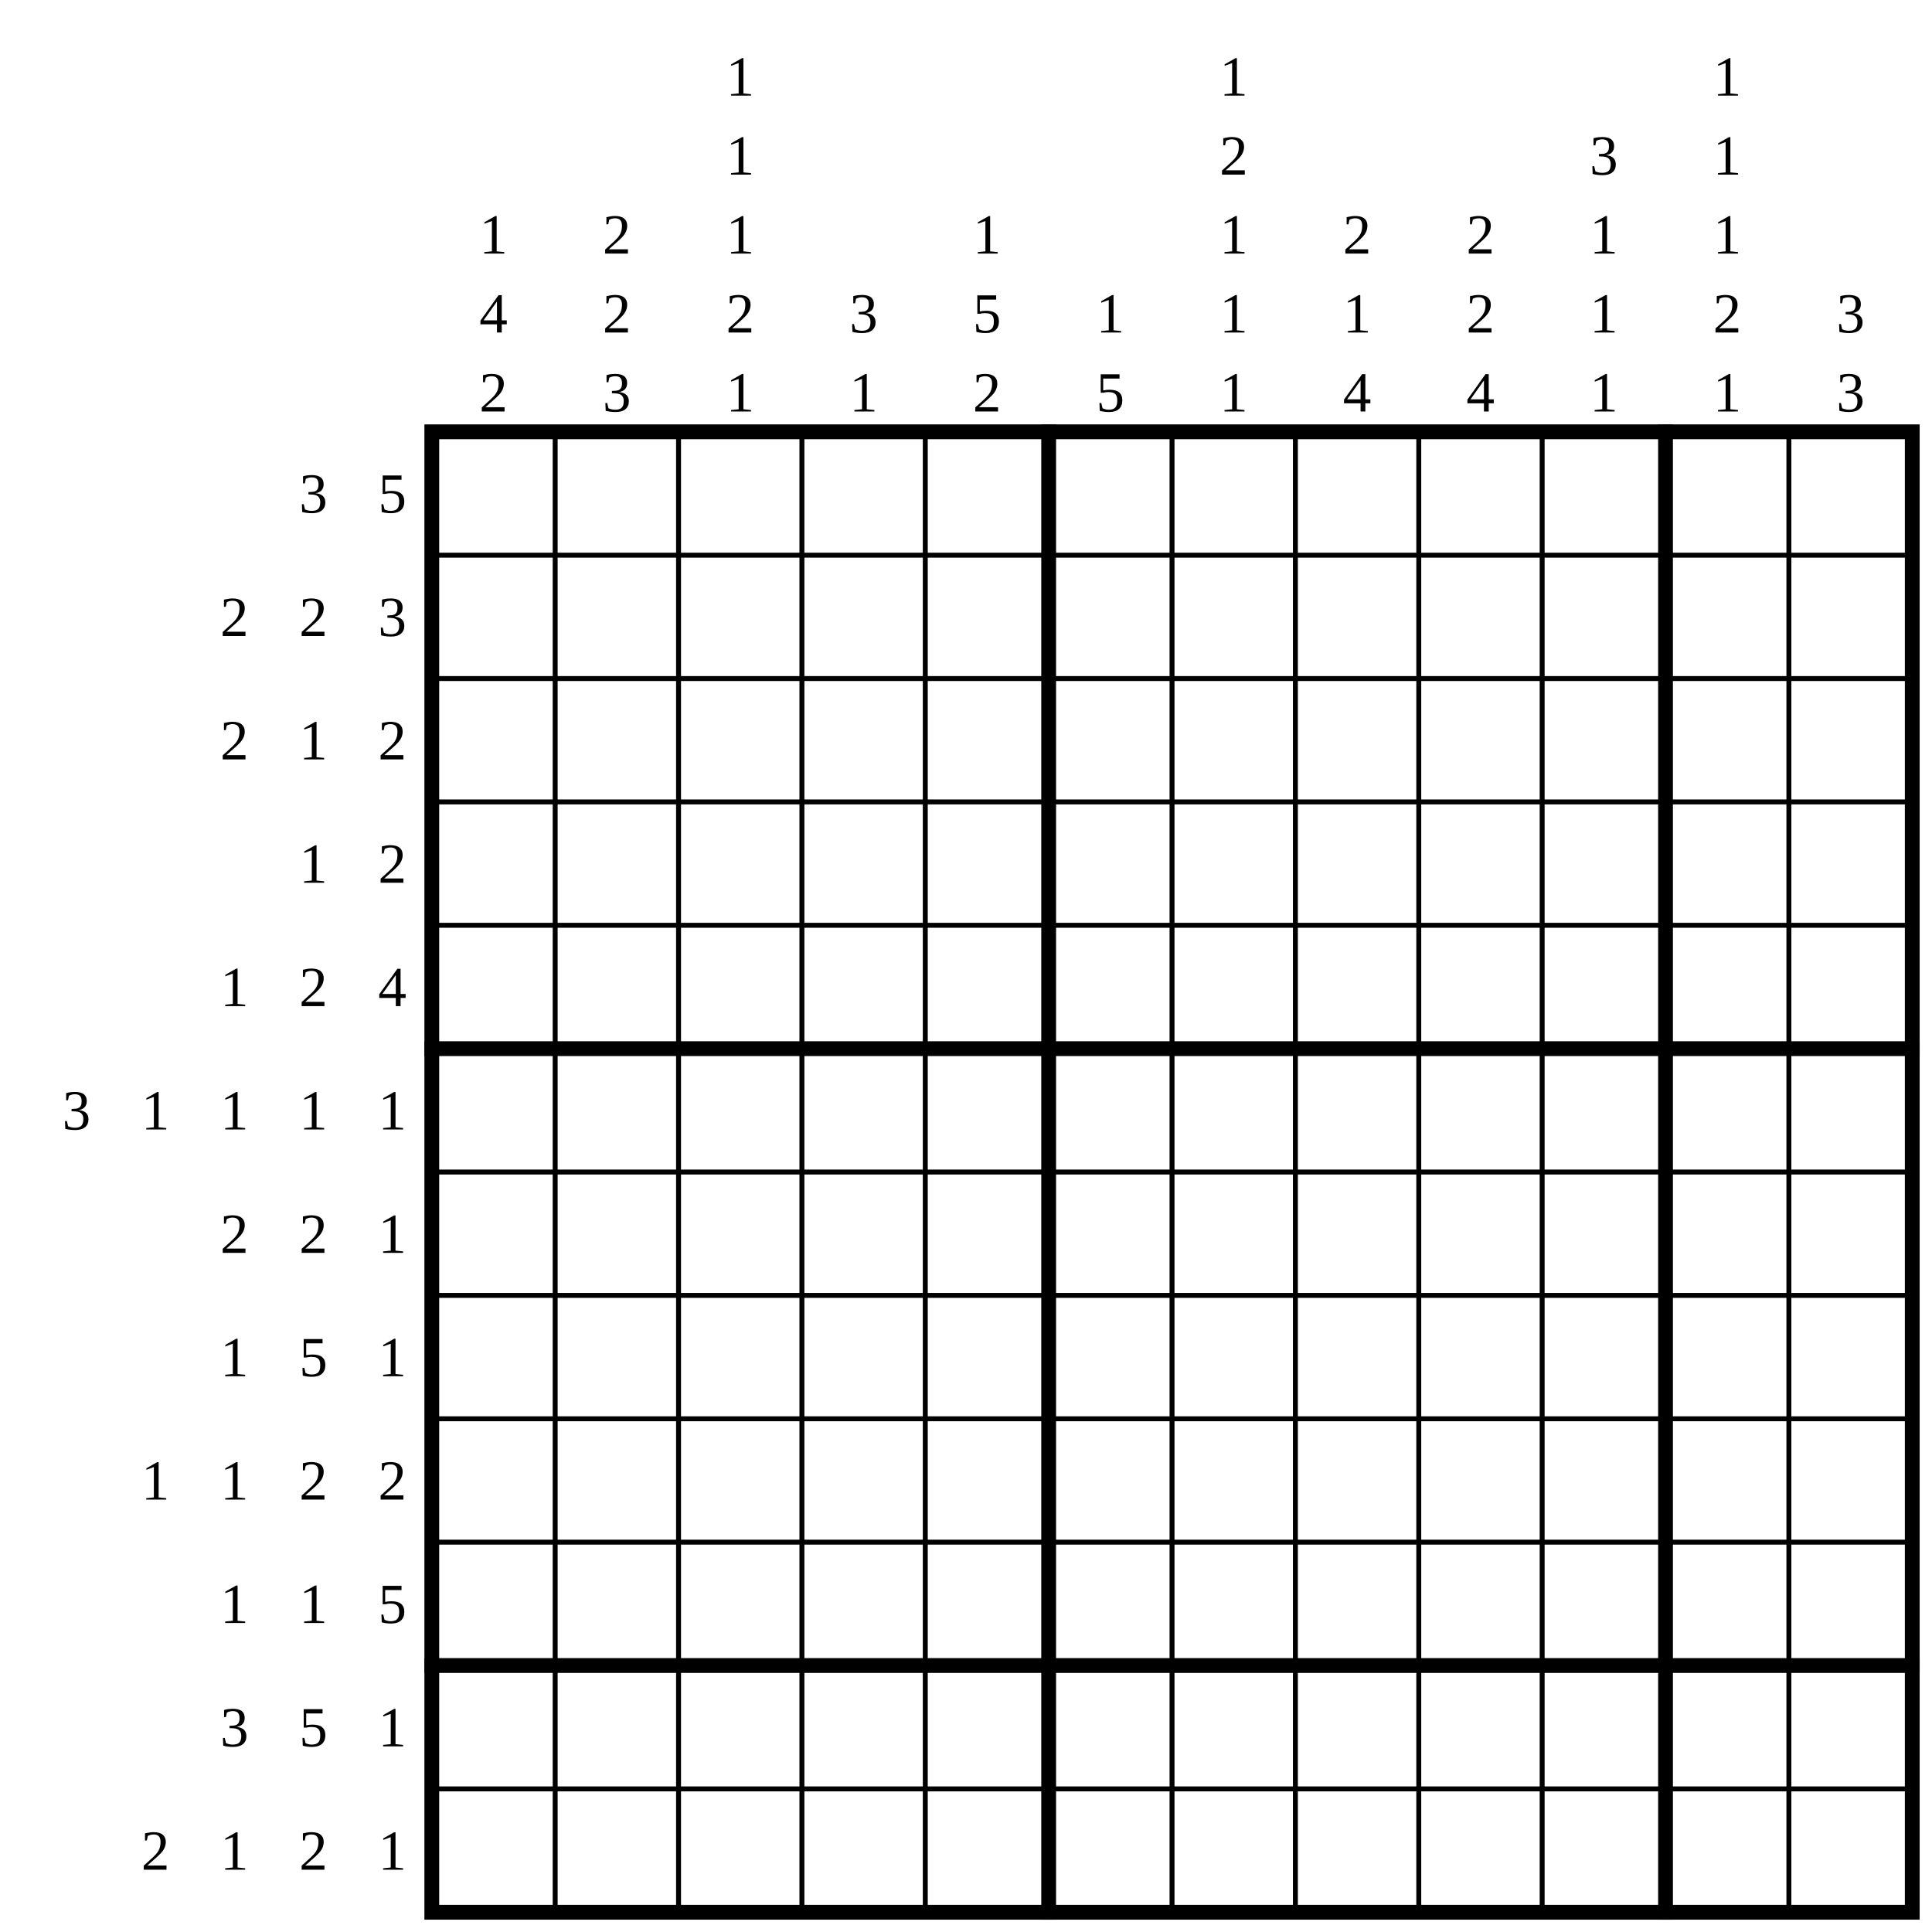
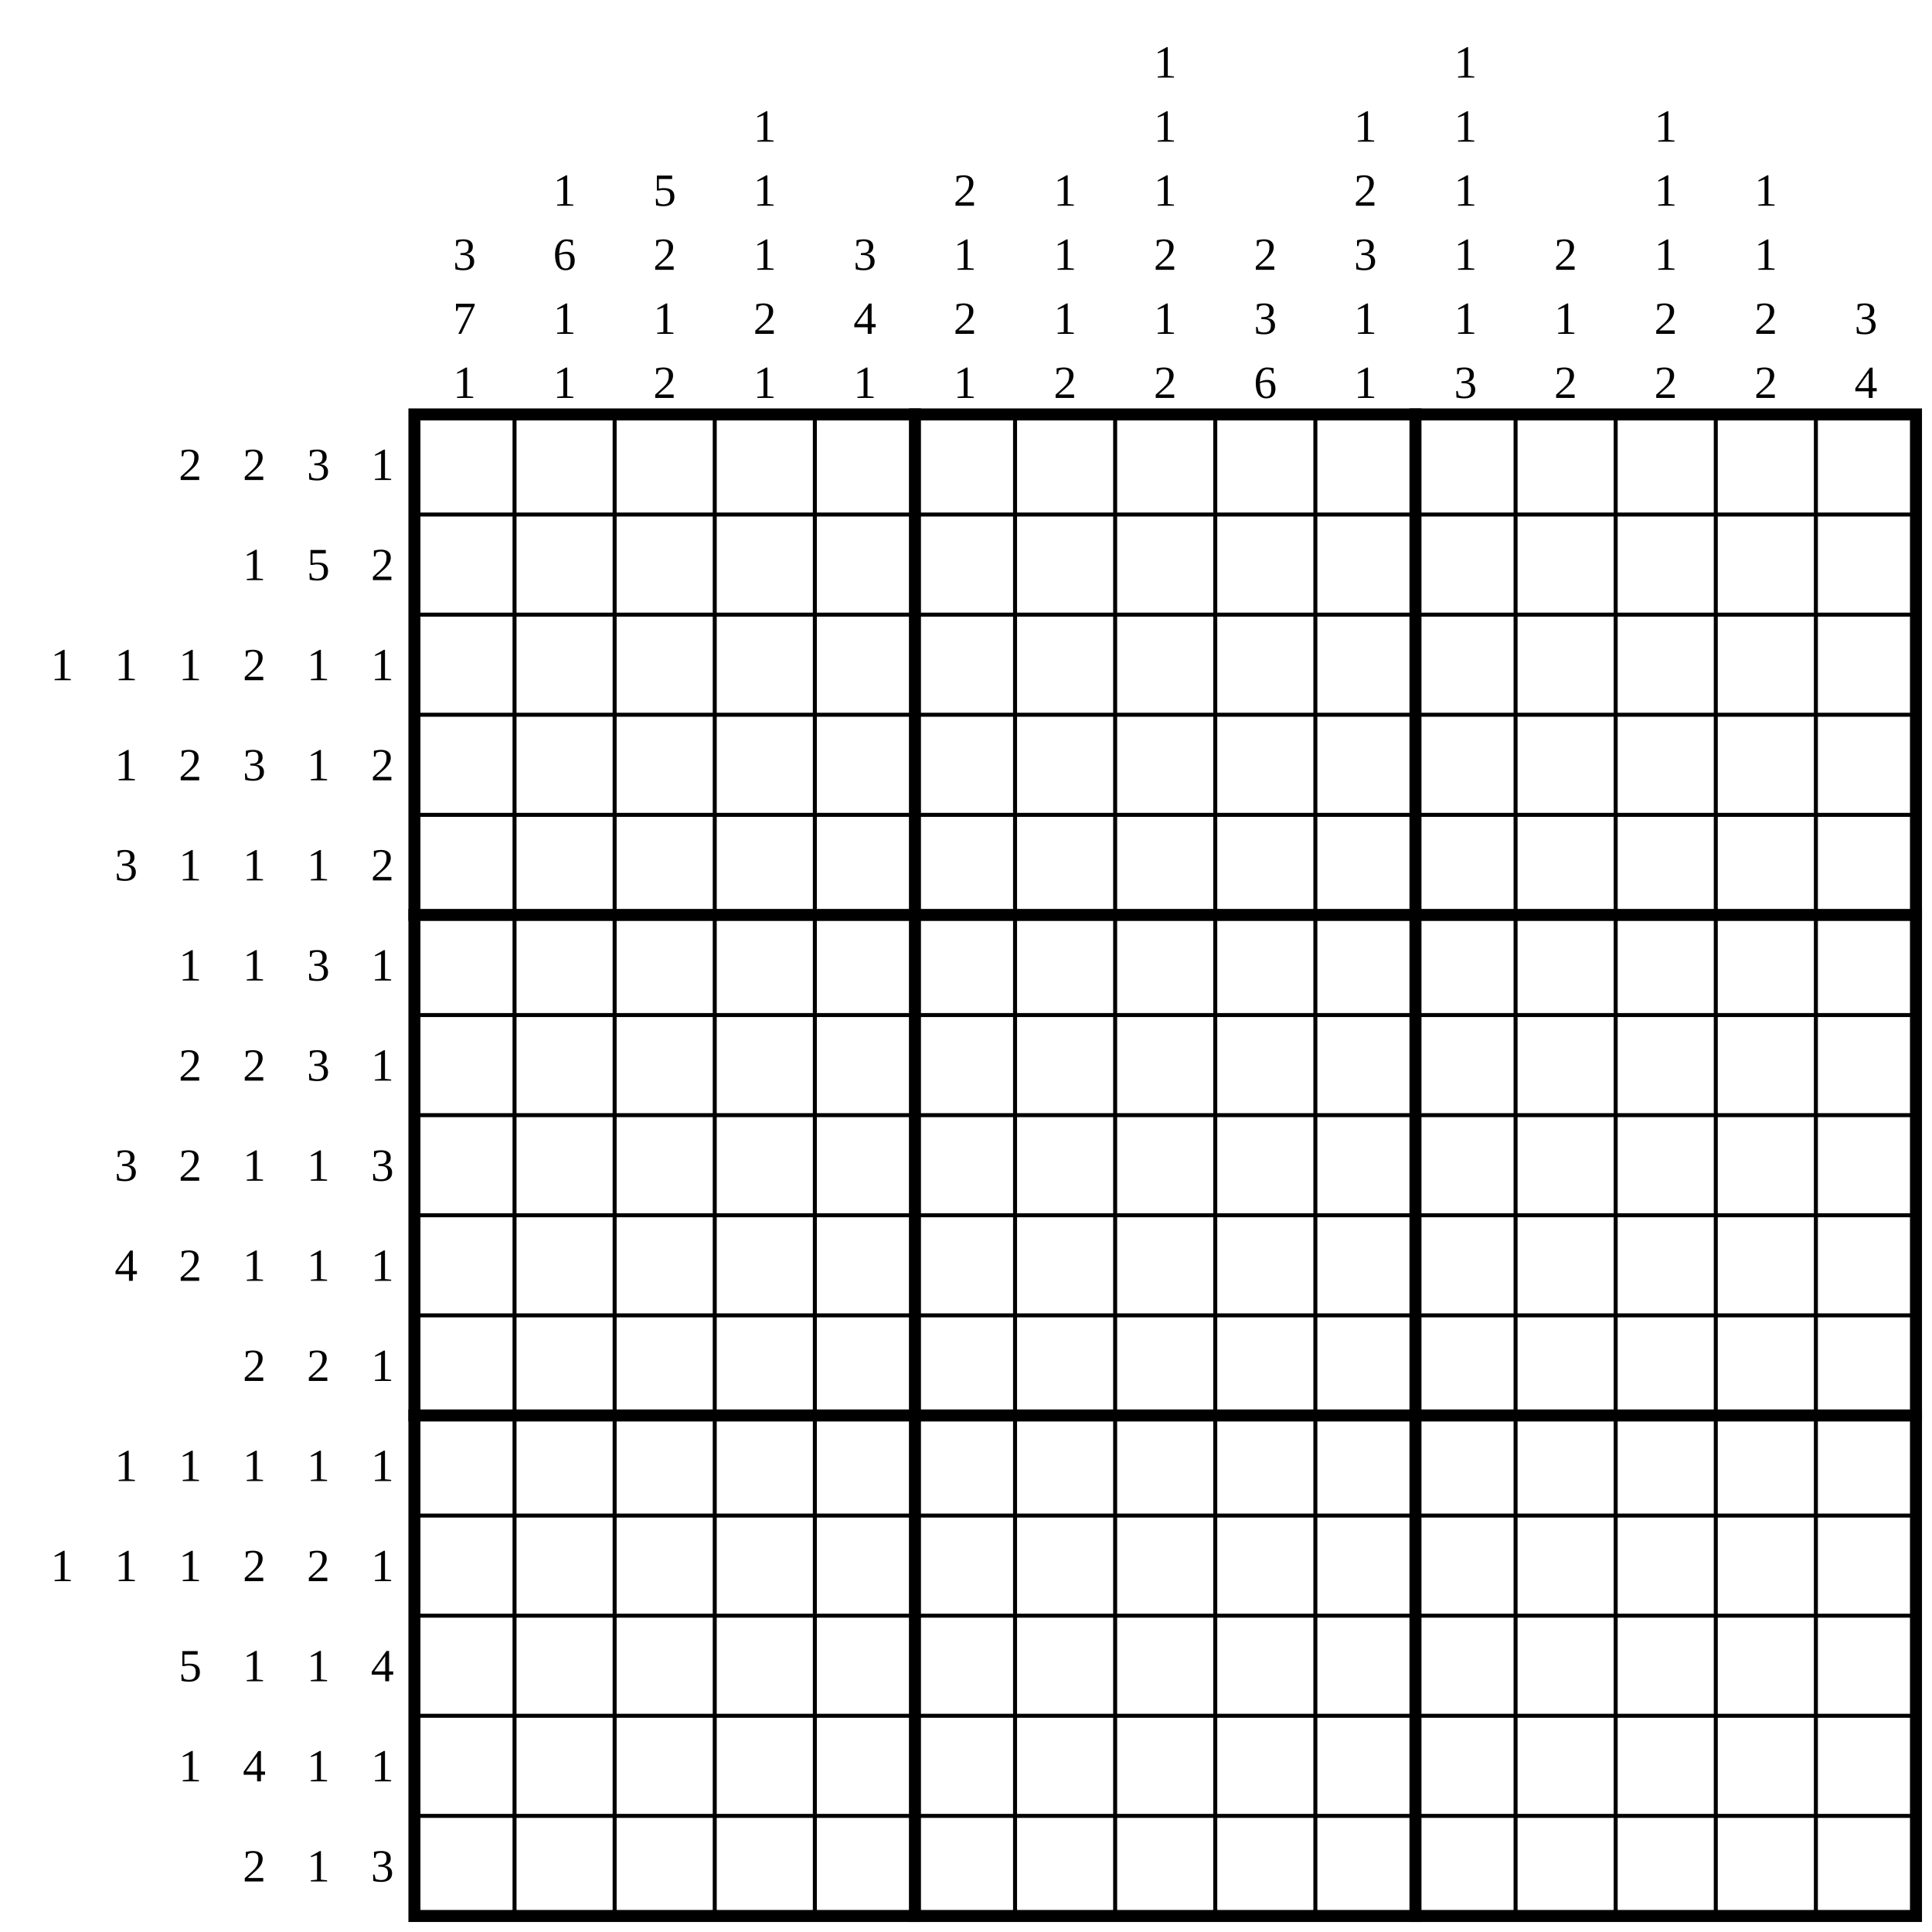
- <svg xmlns="http://www.w3.org/2000/svg" class="p" viewBox="0 0 1566 1566" preserveAspectRatio="xMidYMid meet" shape-rendering="geometricPrecision">
+ <svg xmlns="http://www.w3.org/2000/svg" class="p" viewBox="0 0 1930 1930" preserveAspectRatio="xMidYMid meet" shape-rendering="geometricPrecision">
  <g fill="#000" font-size="46" text-anchor="middle" dominant-baseline="central">
-     <text x="254" y="400">3</text>
-     <text x="318" y="400">5</text>
-     <text x="190" y="500">2</text>
-     <text x="254" y="500">2</text>
-     <text x="318" y="500">3</text>
-     <text x="190" y="600">2</text>
-     <text x="254" y="600">1</text>
-     <text x="318" y="600">2</text>
-     <text x="254" y="700">1</text>
-     <text x="318" y="700">2</text>
-     <text x="190" y="800">1</text>
-     <text x="254" y="800">2</text>
-     <text x="318" y="800">4</text>
-     <text x="62" y="900">3</text>
-     <text x="126" y="900">1</text>
-     <text x="190" y="900">1</text>
-     <text x="254" y="900">1</text>
-     <text x="318" y="900">1</text>
-     <text x="190" y="1000">2</text>
-     <text x="254" y="1000">2</text>
-     <text x="318" y="1000">1</text>
-     <text x="190" y="1100">1</text>
-     <text x="254" y="1100">5</text>
-     <text x="318" y="1100">1</text>
-     <text x="126" y="1200">1</text>
-     <text x="190" y="1200">1</text>
-     <text x="254" y="1200">2</text>
-     <text x="318" y="1200">2</text>
-     <text x="190" y="1300">1</text>
-     <text x="254" y="1300">1</text>
-     <text x="318" y="1300">5</text>
-     <text x="190" y="1400">3</text>
-     <text x="254" y="1400">5</text>
-     <text x="318" y="1400">1</text>
-     <text x="126" y="1500">2</text>
-     <text x="190" y="1500">1</text>
-     <text x="254" y="1500">2</text>
-     <text x="318" y="1500">1</text>
-     <text x="400" y="190">1</text>
-     <text x="400" y="254">4</text>
-     <text x="400" y="318">2</text>
-     <text x="500" y="190">2</text>
-     <text x="500" y="254">2</text>
-     <text x="500" y="318">3</text>
-     <text x="600" y="62">1</text>
-     <text x="600" y="126">1</text>
-     <text x="600" y="190">1</text>
-     <text x="600" y="254">2</text>
-     <text x="600" y="318">1</text>
-     <text x="700" y="254">3</text>
-     <text x="700" y="318">1</text>
-     <text x="800" y="190">1</text>
-     <text x="800" y="254">5</text>
-     <text x="800" y="318">2</text>
-     <text x="900" y="254">1</text>
-     <text x="900" y="318">5</text>
-     <text x="1000" y="62">1</text>
-     <text x="1000" y="126">2</text>
-     <text x="1000" y="190">1</text>
-     <text x="1000" y="254">1</text>
-     <text x="1000" y="318">1</text>
-     <text x="1100" y="190">2</text>
-     <text x="1100" y="254">1</text>
-     <text x="1100" y="318">4</text>
-     <text x="1200" y="190">2</text>
-     <text x="1200" y="254">2</text>
-     <text x="1200" y="318">4</text>
-     <text x="1300" y="126">3</text>
-     <text x="1300" y="190">1</text>
-     <text x="1300" y="254">1</text>
-     <text x="1300" y="318">1</text>
-     <text x="1400" y="62">1</text>
-     <text x="1400" y="126">1</text>
-     <text x="1400" y="190">1</text>
-     <text x="1400" y="254">2</text>
-     <text x="1400" y="318">1</text>
-     <text x="1500" y="254">3</text>
-     <text x="1500" y="318">3</text>
+     <text x="190" y="464">2</text>
+     <text x="254" y="464">2</text>
+     <text x="318" y="464">3</text>
+     <text x="382" y="464">1</text>
+     <text x="254" y="564">1</text>
+     <text x="318" y="564">5</text>
+     <text x="382" y="564">2</text>
+     <text x="62" y="664">1</text>
+     <text x="126" y="664">1</text>
+     <text x="190" y="664">1</text>
+     <text x="254" y="664">2</text>
+     <text x="318" y="664">1</text>
+     <text x="382" y="664">1</text>
+     <text x="126" y="764">1</text>
+     <text x="190" y="764">2</text>
+     <text x="254" y="764">3</text>
+     <text x="318" y="764">1</text>
+     <text x="382" y="764">2</text>
+     <text x="126" y="864">3</text>
+     <text x="190" y="864">1</text>
+     <text x="254" y="864">1</text>
+     <text x="318" y="864">1</text>
+     <text x="382" y="864">2</text>
+     <text x="190" y="964">1</text>
+     <text x="254" y="964">1</text>
+     <text x="318" y="964">3</text>
+     <text x="382" y="964">1</text>
+     <text x="190" y="1064">2</text>
+     <text x="254" y="1064">2</text>
+     <text x="318" y="1064">3</text>
+     <text x="382" y="1064">1</text>
+     <text x="126" y="1164">3</text>
+     <text x="190" y="1164">2</text>
+     <text x="254" y="1164">1</text>
+     <text x="318" y="1164">1</text>
+     <text x="382" y="1164">3</text>
+     <text x="126" y="1264">4</text>
+     <text x="190" y="1264">2</text>
+     <text x="254" y="1264">1</text>
+     <text x="318" y="1264">1</text>
+     <text x="382" y="1264">1</text>
+     <text x="254" y="1364">2</text>
+     <text x="318" y="1364">2</text>
+     <text x="382" y="1364">1</text>
+     <text x="126" y="1464">1</text>
+     <text x="190" y="1464">1</text>
+     <text x="254" y="1464">1</text>
+     <text x="318" y="1464">1</text>
+     <text x="382" y="1464">1</text>
+     <text x="62" y="1564">1</text>
+     <text x="126" y="1564">1</text>
+     <text x="190" y="1564">1</text>
+     <text x="254" y="1564">2</text>
+     <text x="318" y="1564">2</text>
+     <text x="382" y="1564">1</text>
+     <text x="190" y="1664">5</text>
+     <text x="254" y="1664">1</text>
+     <text x="318" y="1664">1</text>
+     <text x="382" y="1664">4</text>
+     <text x="190" y="1764">1</text>
+     <text x="254" y="1764">4</text>
+     <text x="318" y="1764">1</text>
+     <text x="382" y="1764">1</text>
+     <text x="254" y="1864">2</text>
+     <text x="318" y="1864">1</text>
+     <text x="382" y="1864">3</text>
+     <text x="464" y="254">3</text>
+     <text x="464" y="318">7</text>
+     <text x="464" y="382">1</text>
+     <text x="564" y="190">1</text>
+     <text x="564" y="254">6</text>
+     <text x="564" y="318">1</text>
+     <text x="564" y="382">1</text>
+     <text x="664" y="190">5</text>
+     <text x="664" y="254">2</text>
+     <text x="664" y="318">1</text>
+     <text x="664" y="382">2</text>
+     <text x="764" y="126">1</text>
+     <text x="764" y="190">1</text>
+     <text x="764" y="254">1</text>
+     <text x="764" y="318">2</text>
+     <text x="764" y="382">1</text>
+     <text x="864" y="254">3</text>
+     <text x="864" y="318">4</text>
+     <text x="864" y="382">1</text>
+     <text x="964" y="190">2</text>
+     <text x="964" y="254">1</text>
+     <text x="964" y="318">2</text>
+     <text x="964" y="382">1</text>
+     <text x="1064" y="190">1</text>
+     <text x="1064" y="254">1</text>
+     <text x="1064" y="318">1</text>
+     <text x="1064" y="382">2</text>
+     <text x="1164" y="62">1</text>
+     <text x="1164" y="126">1</text>
+     <text x="1164" y="190">1</text>
+     <text x="1164" y="254">2</text>
+     <text x="1164" y="318">1</text>
+     <text x="1164" y="382">2</text>
+     <text x="1264" y="254">2</text>
+     <text x="1264" y="318">3</text>
+     <text x="1264" y="382">6</text>
+     <text x="1364" y="126">1</text>
+     <text x="1364" y="190">2</text>
+     <text x="1364" y="254">3</text>
+     <text x="1364" y="318">1</text>
+     <text x="1364" y="382">1</text>
+     <text x="1464" y="62">1</text>
+     <text x="1464" y="126">1</text>
+     <text x="1464" y="190">1</text>
+     <text x="1464" y="254">1</text>
+     <text x="1464" y="318">1</text>
+     <text x="1464" y="382">3</text>
+     <text x="1564" y="254">2</text>
+     <text x="1564" y="318">1</text>
+     <text x="1564" y="382">2</text>
+     <text x="1664" y="126">1</text>
+     <text x="1664" y="190">1</text>
+     <text x="1664" y="254">1</text>
+     <text x="1664" y="318">2</text>
+     <text x="1664" y="382">2</text>
+     <text x="1764" y="190">1</text>
+     <text x="1764" y="254">1</text>
+     <text x="1764" y="318">2</text>
+     <text x="1764" y="382">2</text>
+     <text x="1864" y="318">3</text>
+     <text x="1864" y="382">4</text>
  </g>
-   <path d="M350 450H1550M350 550H1550M350 650H1550M350 750H1550M350 950H1550M350 1050H1550M350 1150H1550M350 1250H1550M350 1450H1550M450 350V1550M550 350V1550M650 350V1550M750 350V1550M950 350V1550M1050 350V1550M1150 350V1550M1250 350V1550M1450 350V1550" fill="none" stroke="#000" stroke-width="4" stroke-linecap="square" />
-   <path d="M350 850H1550M350 1350H1550M850 350V1550M1350 350V1550" fill="none" stroke="#000" stroke-width="12" stroke-linecap="square" />
-   <rect x="350" y="350" width="1200" height="1200" fill="none" stroke="#000" stroke-width="12" />
+   <path d="M414 514H1914M414 614H1914M414 714H1914M414 814H1914M414 1014H1914M414 1114H1914M414 1214H1914M414 1314H1914M414 1514H1914M414 1614H1914M414 1714H1914M414 1814H1914M514 414V1914M614 414V1914M714 414V1914M814 414V1914M1014 414V1914M1114 414V1914M1214 414V1914M1314 414V1914M1514 414V1914M1614 414V1914M1714 414V1914M1814 414V1914" fill="none" stroke="#000" stroke-width="4" stroke-linecap="square" />
+   <path d="M414 914H1914M414 1414H1914M914 414V1914M1414 414V1914" fill="none" stroke="#000" stroke-width="12" stroke-linecap="square" />
+   <rect x="414" y="414" width="1500" height="1500" fill="none" stroke="#000" stroke-width="12" />
</svg>
